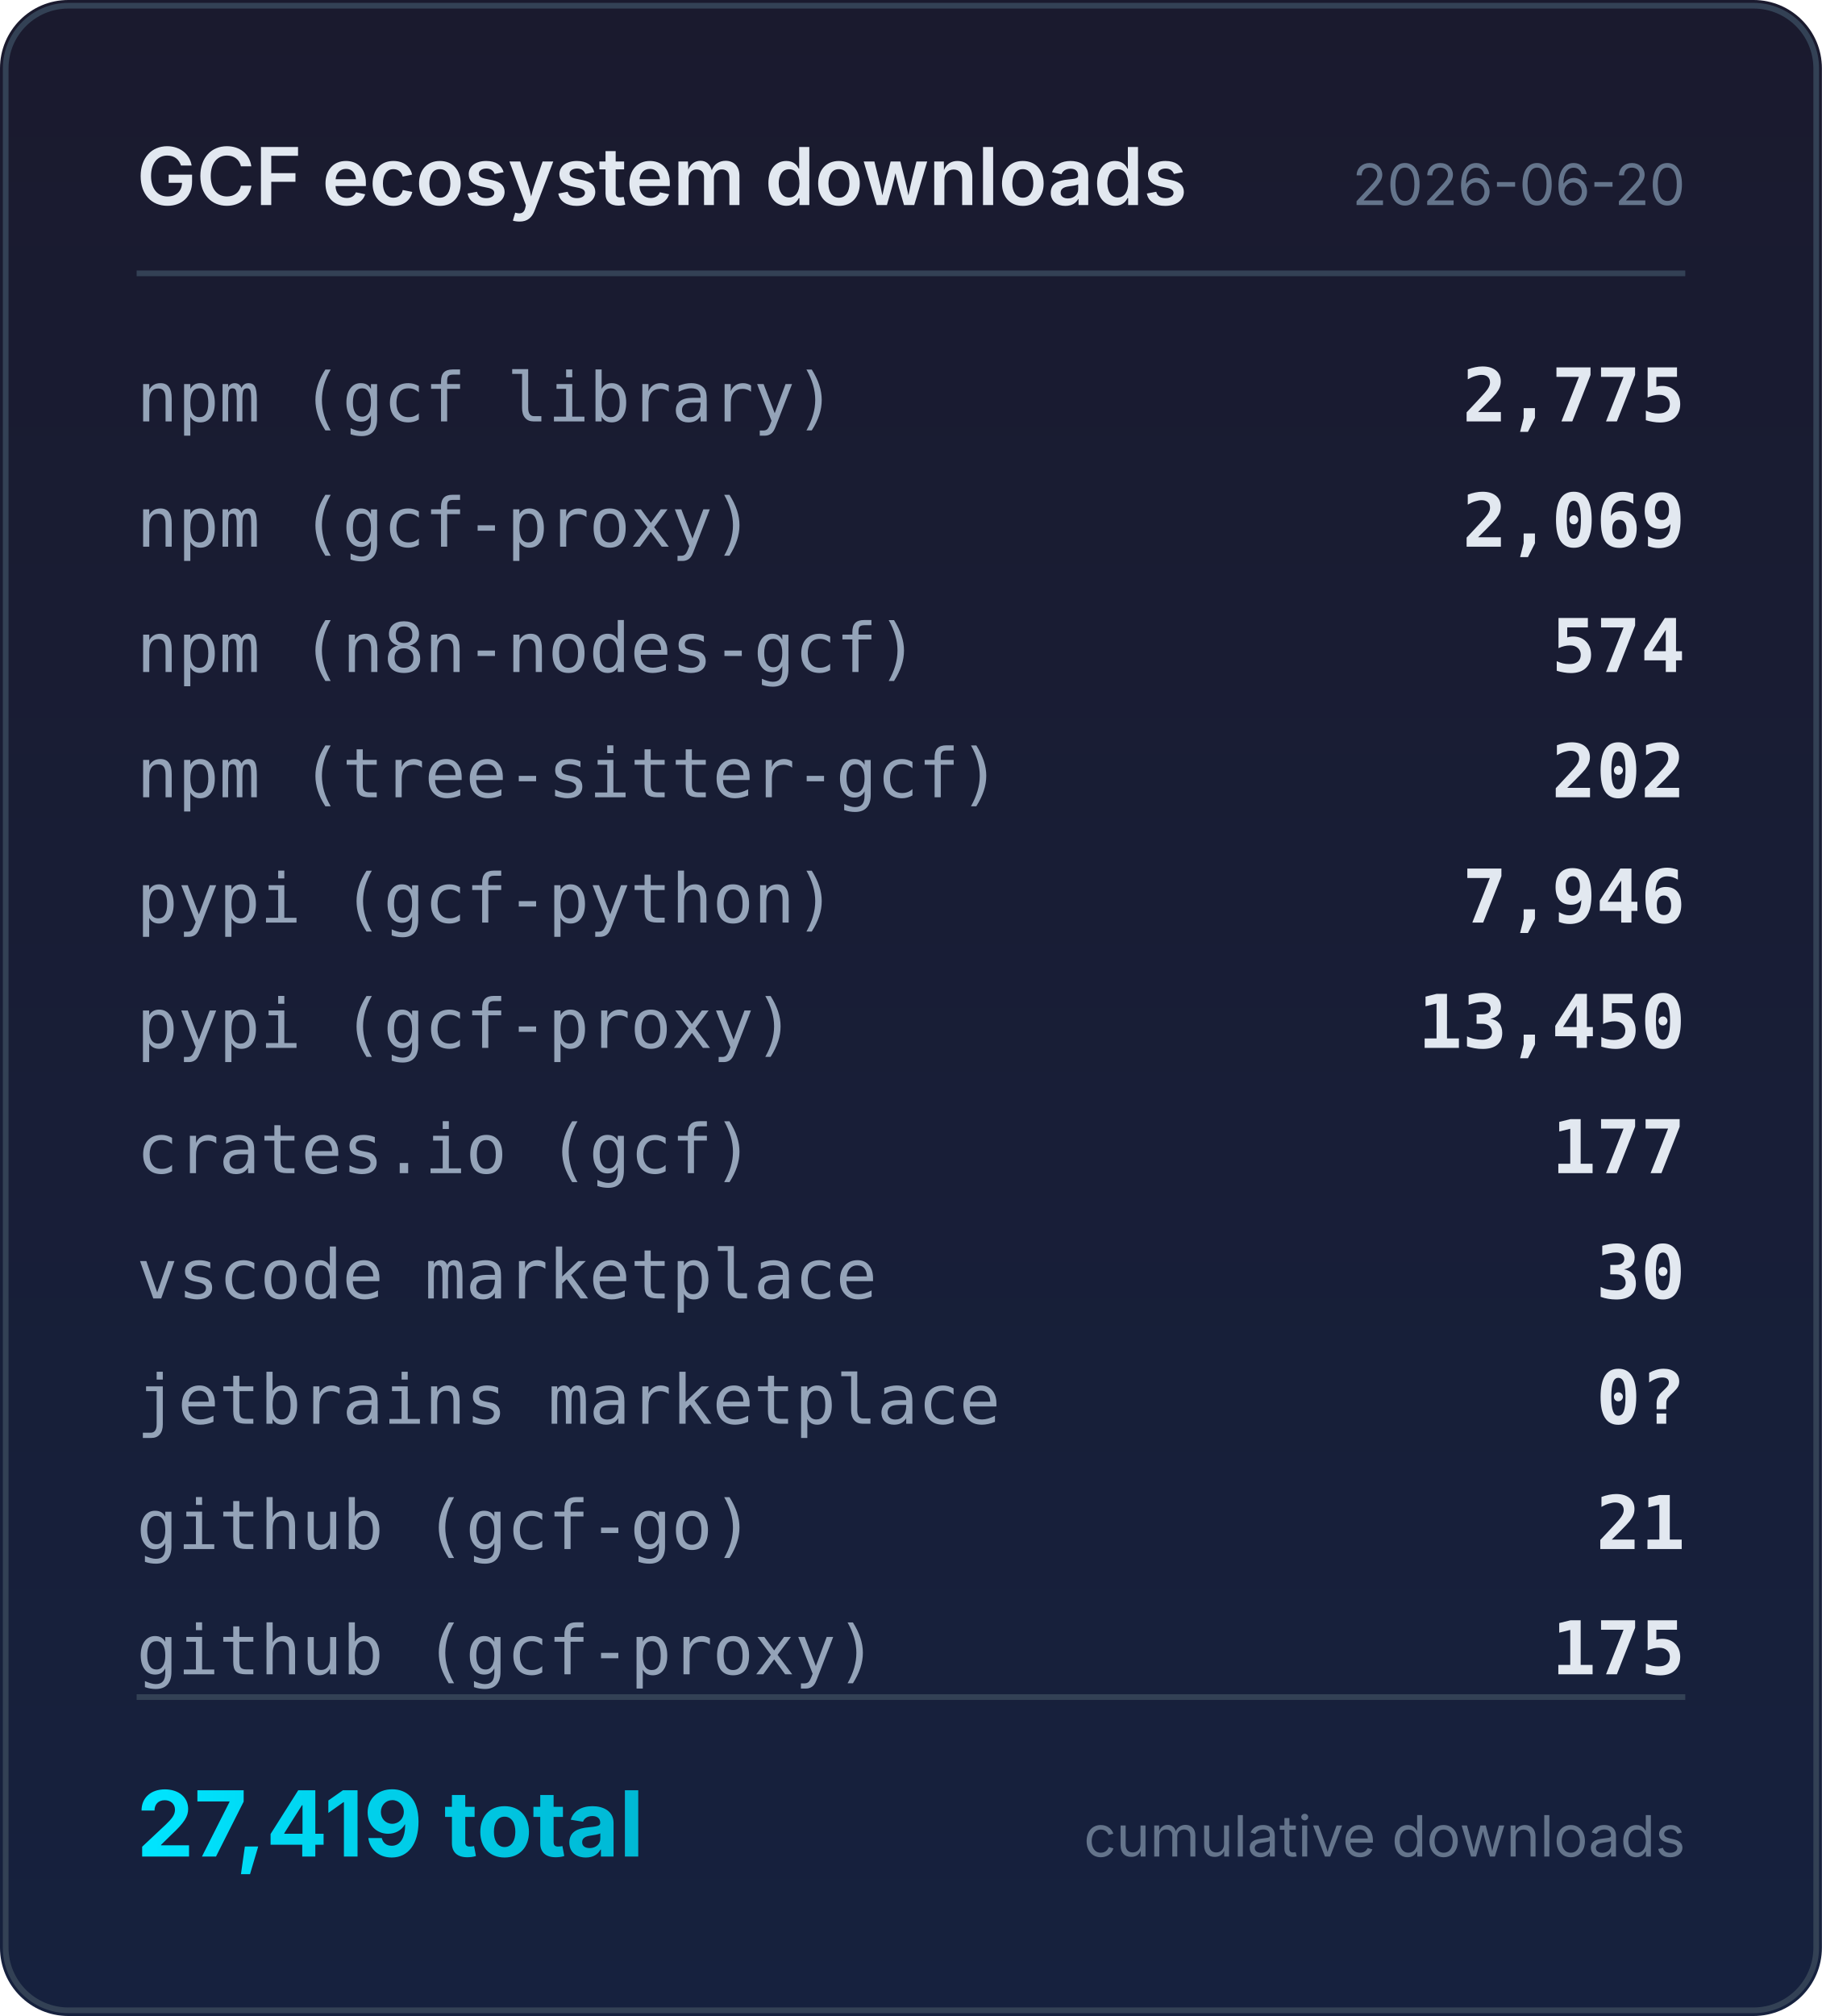
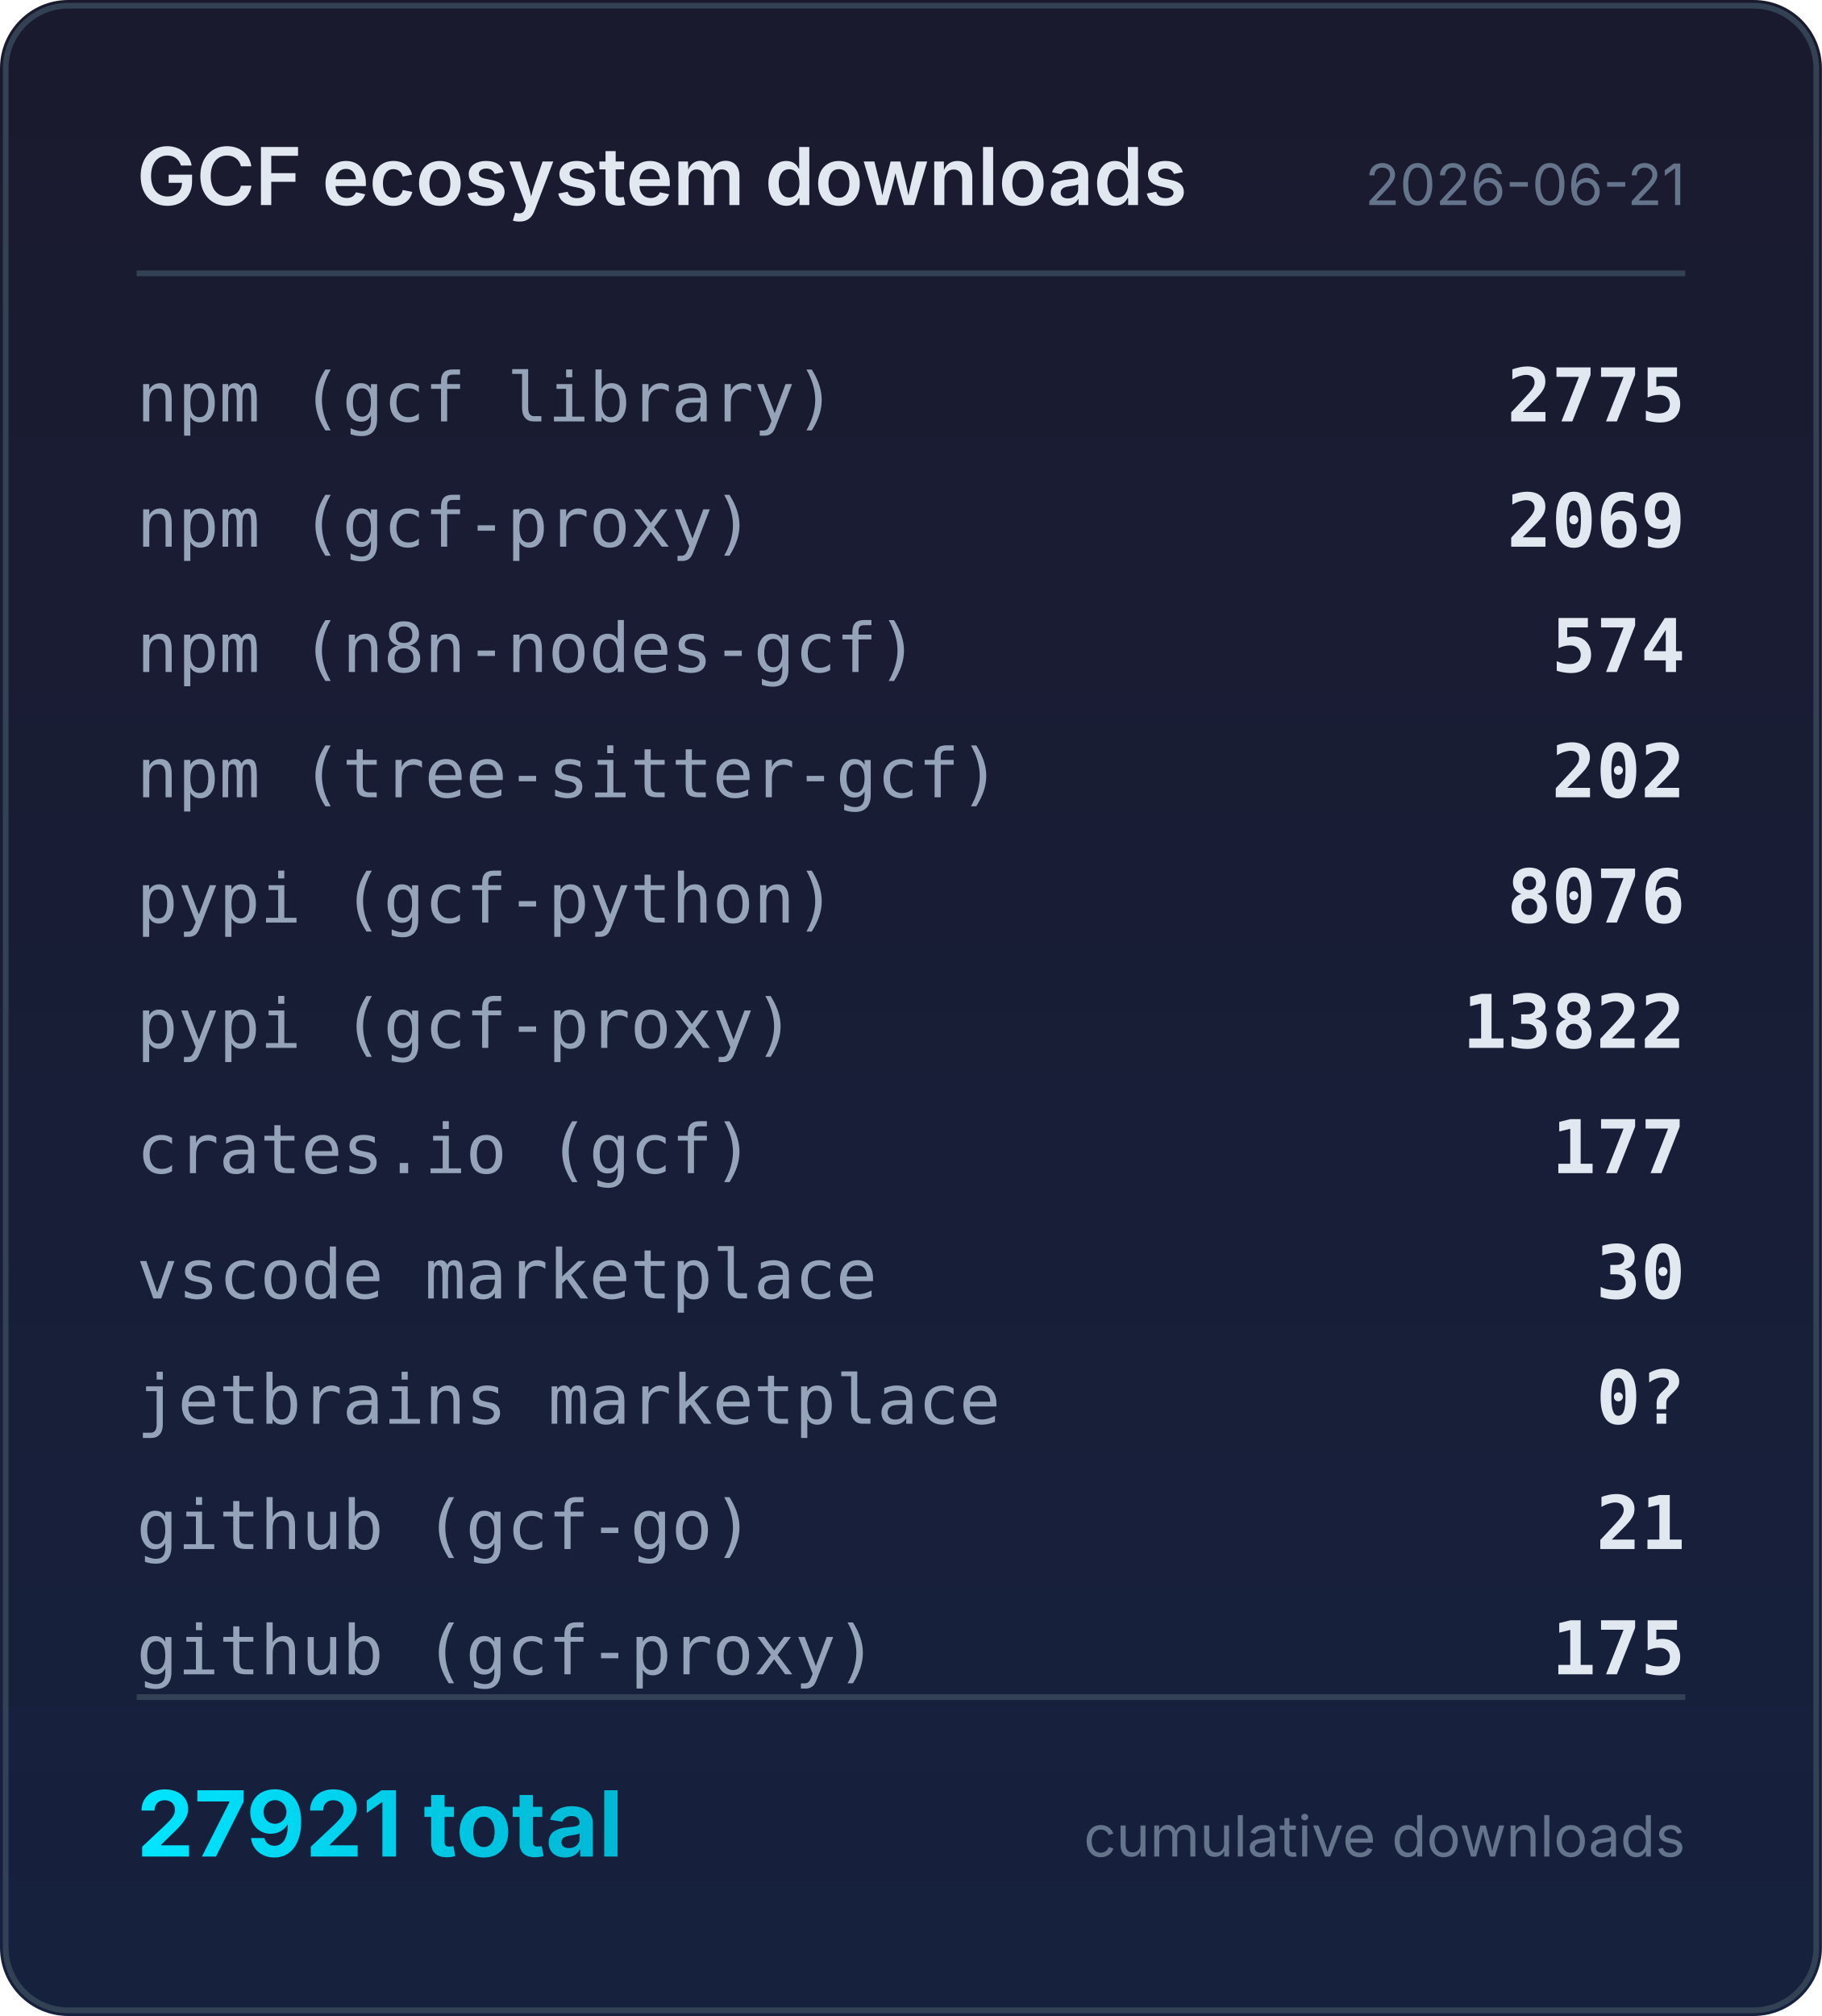
<svg xmlns="http://www.w3.org/2000/svg" width="320" height="354" viewBox="0 0 320 354">
  <defs>
    <linearGradient id="bg" x1="0" y1="0" x2="0" y2="1">
      <stop offset="0%" stop-color="#1a1a2e" />
      <stop offset="100%" stop-color="#16213e" />
    </linearGradient>
    <linearGradient id="accent" x1="0" y1="0" x2="1" y2="0">
      <stop offset="0%" stop-color="#00e5ff" />
      <stop offset="100%" stop-color="#00b8d4" />
    </linearGradient>
  </defs>
  <rect width="320" height="354" rx="12" fill="url(#bg)" />
  <rect x="1" y="1" width="318" height="352" rx="11" fill="none" stroke="#334155" stroke-width="1" />
  <text x="24" y="36" fill="#e2e8f0" font-family="system-ui,-apple-system,sans-serif" font-size="14" font-weight="600">GCF ecosystem downloads</text>
-   <text x="296" y="36" fill="#64748b" font-family="system-ui,-apple-system,sans-serif" font-size="10" text-anchor="end">2026-06-20</text>
+   <text x="296" y="36" fill="#64748b" font-family="system-ui,-apple-system,sans-serif" font-size="10" text-anchor="end">2026-06-21</text>
  <line x1="24" y1="48" x2="296" y2="48" stroke="#334155" stroke-width="1" />
  <text x="24" y="74" fill="#94a3b8" font-family="ui-monospace,monospace" font-size="12">npm (gcf library)</text>
-   <text x="296" y="74" fill="#e2e8f0" font-family="ui-monospace,monospace" font-size="13" font-weight="600" text-anchor="end">2,775</text>
+   <text x="296" y="74" fill="#e2e8f0" font-family="ui-monospace,monospace" font-size="13" font-weight="600" text-anchor="end">2775</text>
  <text x="24" y="96" fill="#94a3b8" font-family="ui-monospace,monospace" font-size="12">npm (gcf-proxy)</text>
-   <text x="296" y="96" fill="#e2e8f0" font-family="ui-monospace,monospace" font-size="13" font-weight="600" text-anchor="end">2,069</text>
+   <text x="296" y="96" fill="#e2e8f0" font-family="ui-monospace,monospace" font-size="13" font-weight="600" text-anchor="end">2069</text>
  <text x="24" y="118" fill="#94a3b8" font-family="ui-monospace,monospace" font-size="12">npm (n8n-nodes-gcf)</text>
  <text x="296" y="118" fill="#e2e8f0" font-family="ui-monospace,monospace" font-size="13" font-weight="600" text-anchor="end">574</text>
  <text x="24" y="140" fill="#94a3b8" font-family="ui-monospace,monospace" font-size="12">npm (tree-sitter-gcf)</text>
  <text x="296" y="140" fill="#e2e8f0" font-family="ui-monospace,monospace" font-size="13" font-weight="600" text-anchor="end">202</text>
  <text x="24" y="162" fill="#94a3b8" font-family="ui-monospace,monospace" font-size="12">pypi (gcf-python)</text>
-   <text x="296" y="162" fill="#e2e8f0" font-family="ui-monospace,monospace" font-size="13" font-weight="600" text-anchor="end">7,946</text>
+   <text x="296" y="162" fill="#e2e8f0" font-family="ui-monospace,monospace" font-size="13" font-weight="600" text-anchor="end">8076</text>
  <text x="24" y="184" fill="#94a3b8" font-family="ui-monospace,monospace" font-size="12">pypi (gcf-proxy)</text>
-   <text x="296" y="184" fill="#e2e8f0" font-family="ui-monospace,monospace" font-size="13" font-weight="600" text-anchor="end">13,450</text>
+   <text x="296" y="184" fill="#e2e8f0" font-family="ui-monospace,monospace" font-size="13" font-weight="600" text-anchor="end">13822</text>
  <text x="24" y="206" fill="#94a3b8" font-family="ui-monospace,monospace" font-size="12">crates.io (gcf)</text>
  <text x="296" y="206" fill="#e2e8f0" font-family="ui-monospace,monospace" font-size="13" font-weight="600" text-anchor="end">177</text>
  <text x="24" y="228" fill="#94a3b8" font-family="ui-monospace,monospace" font-size="12">vscode marketplace</text>
  <text x="296" y="228" fill="#e2e8f0" font-family="ui-monospace,monospace" font-size="13" font-weight="600" text-anchor="end">30</text>
  <text x="24" y="250" fill="#94a3b8" font-family="ui-monospace,monospace" font-size="12">jetbrains marketplace</text>
  <text x="296" y="250" fill="#e2e8f0" font-family="ui-monospace,monospace" font-size="13" font-weight="600" text-anchor="end">0?</text>
  <text x="24" y="272" fill="#94a3b8" font-family="ui-monospace,monospace" font-size="12">github (gcf-go)</text>
  <text x="296" y="272" fill="#e2e8f0" font-family="ui-monospace,monospace" font-size="13" font-weight="600" text-anchor="end">21</text>
  <text x="24" y="294" fill="#94a3b8" font-family="ui-monospace,monospace" font-size="12">github (gcf-proxy)</text>
  <text x="296" y="294" fill="#e2e8f0" font-family="ui-monospace,monospace" font-size="13" font-weight="600" text-anchor="end">175</text>
  <line x1="24" y1="298" x2="296" y2="298" stroke="#334155" stroke-width="1" />
-   <text x="24" y="326" fill="url(#accent)" font-family="system-ui,-apple-system,sans-serif" font-size="16" font-weight="700">27,419 total</text>
+   <text x="24" y="326" fill="url(#accent)" font-family="system-ui,-apple-system,sans-serif" font-size="16" font-weight="700">27921 total</text>
  <text x="296" y="326" fill="#64748b" font-family="system-ui,-apple-system,sans-serif" font-size="10" text-anchor="end">cumulative downloads</text>
</svg>
